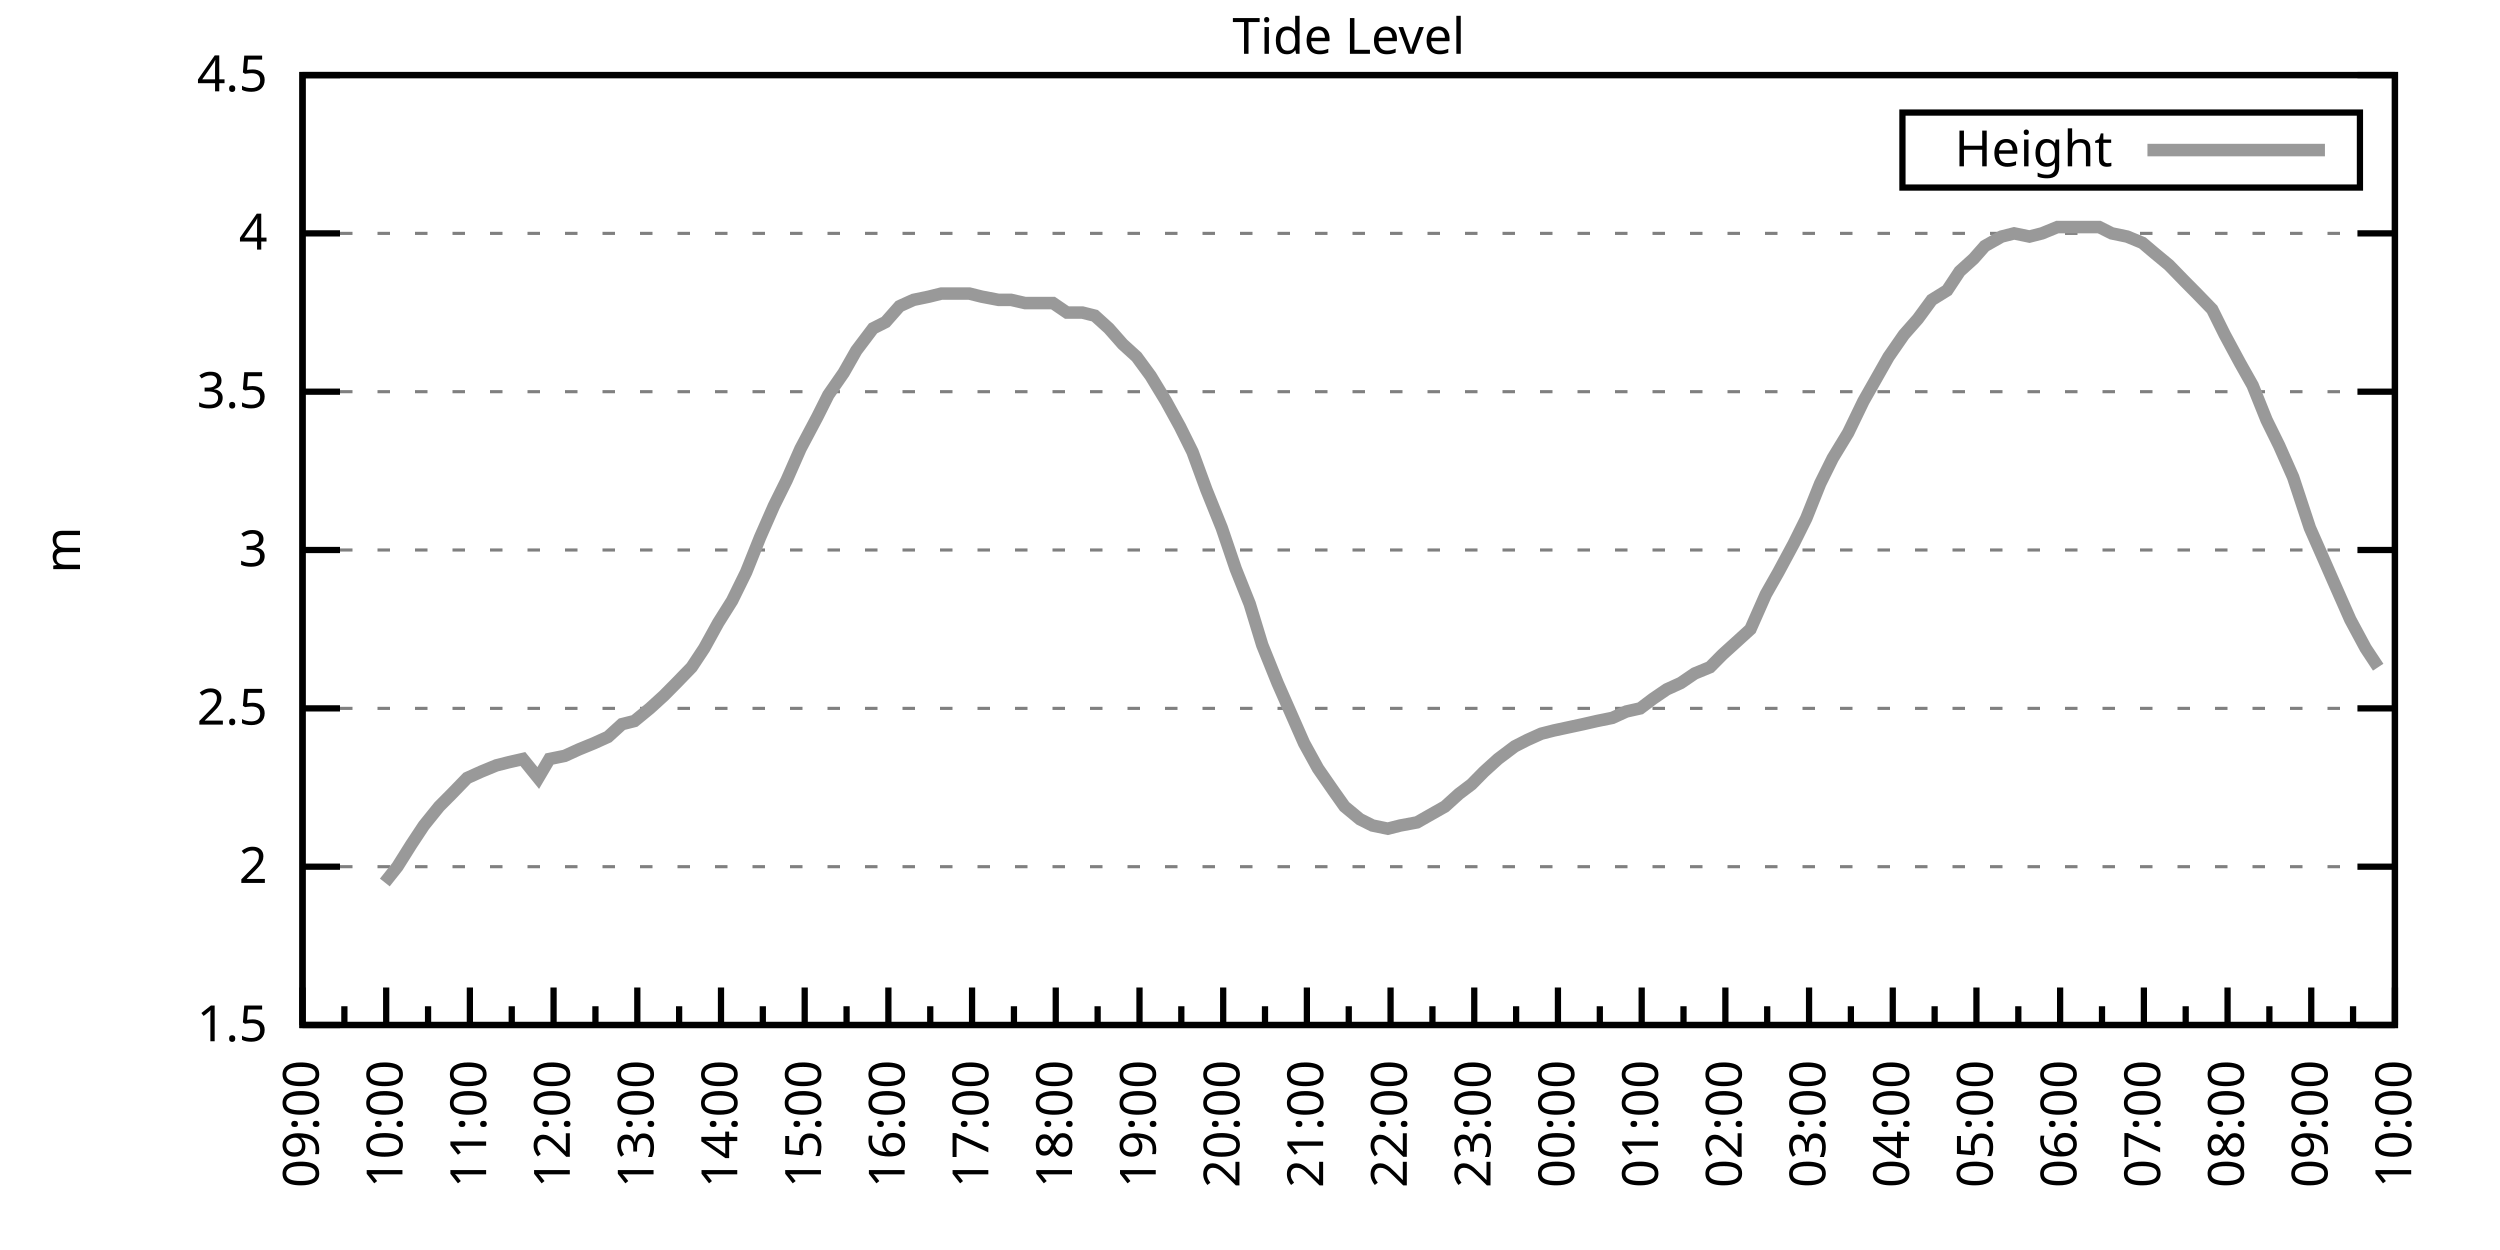
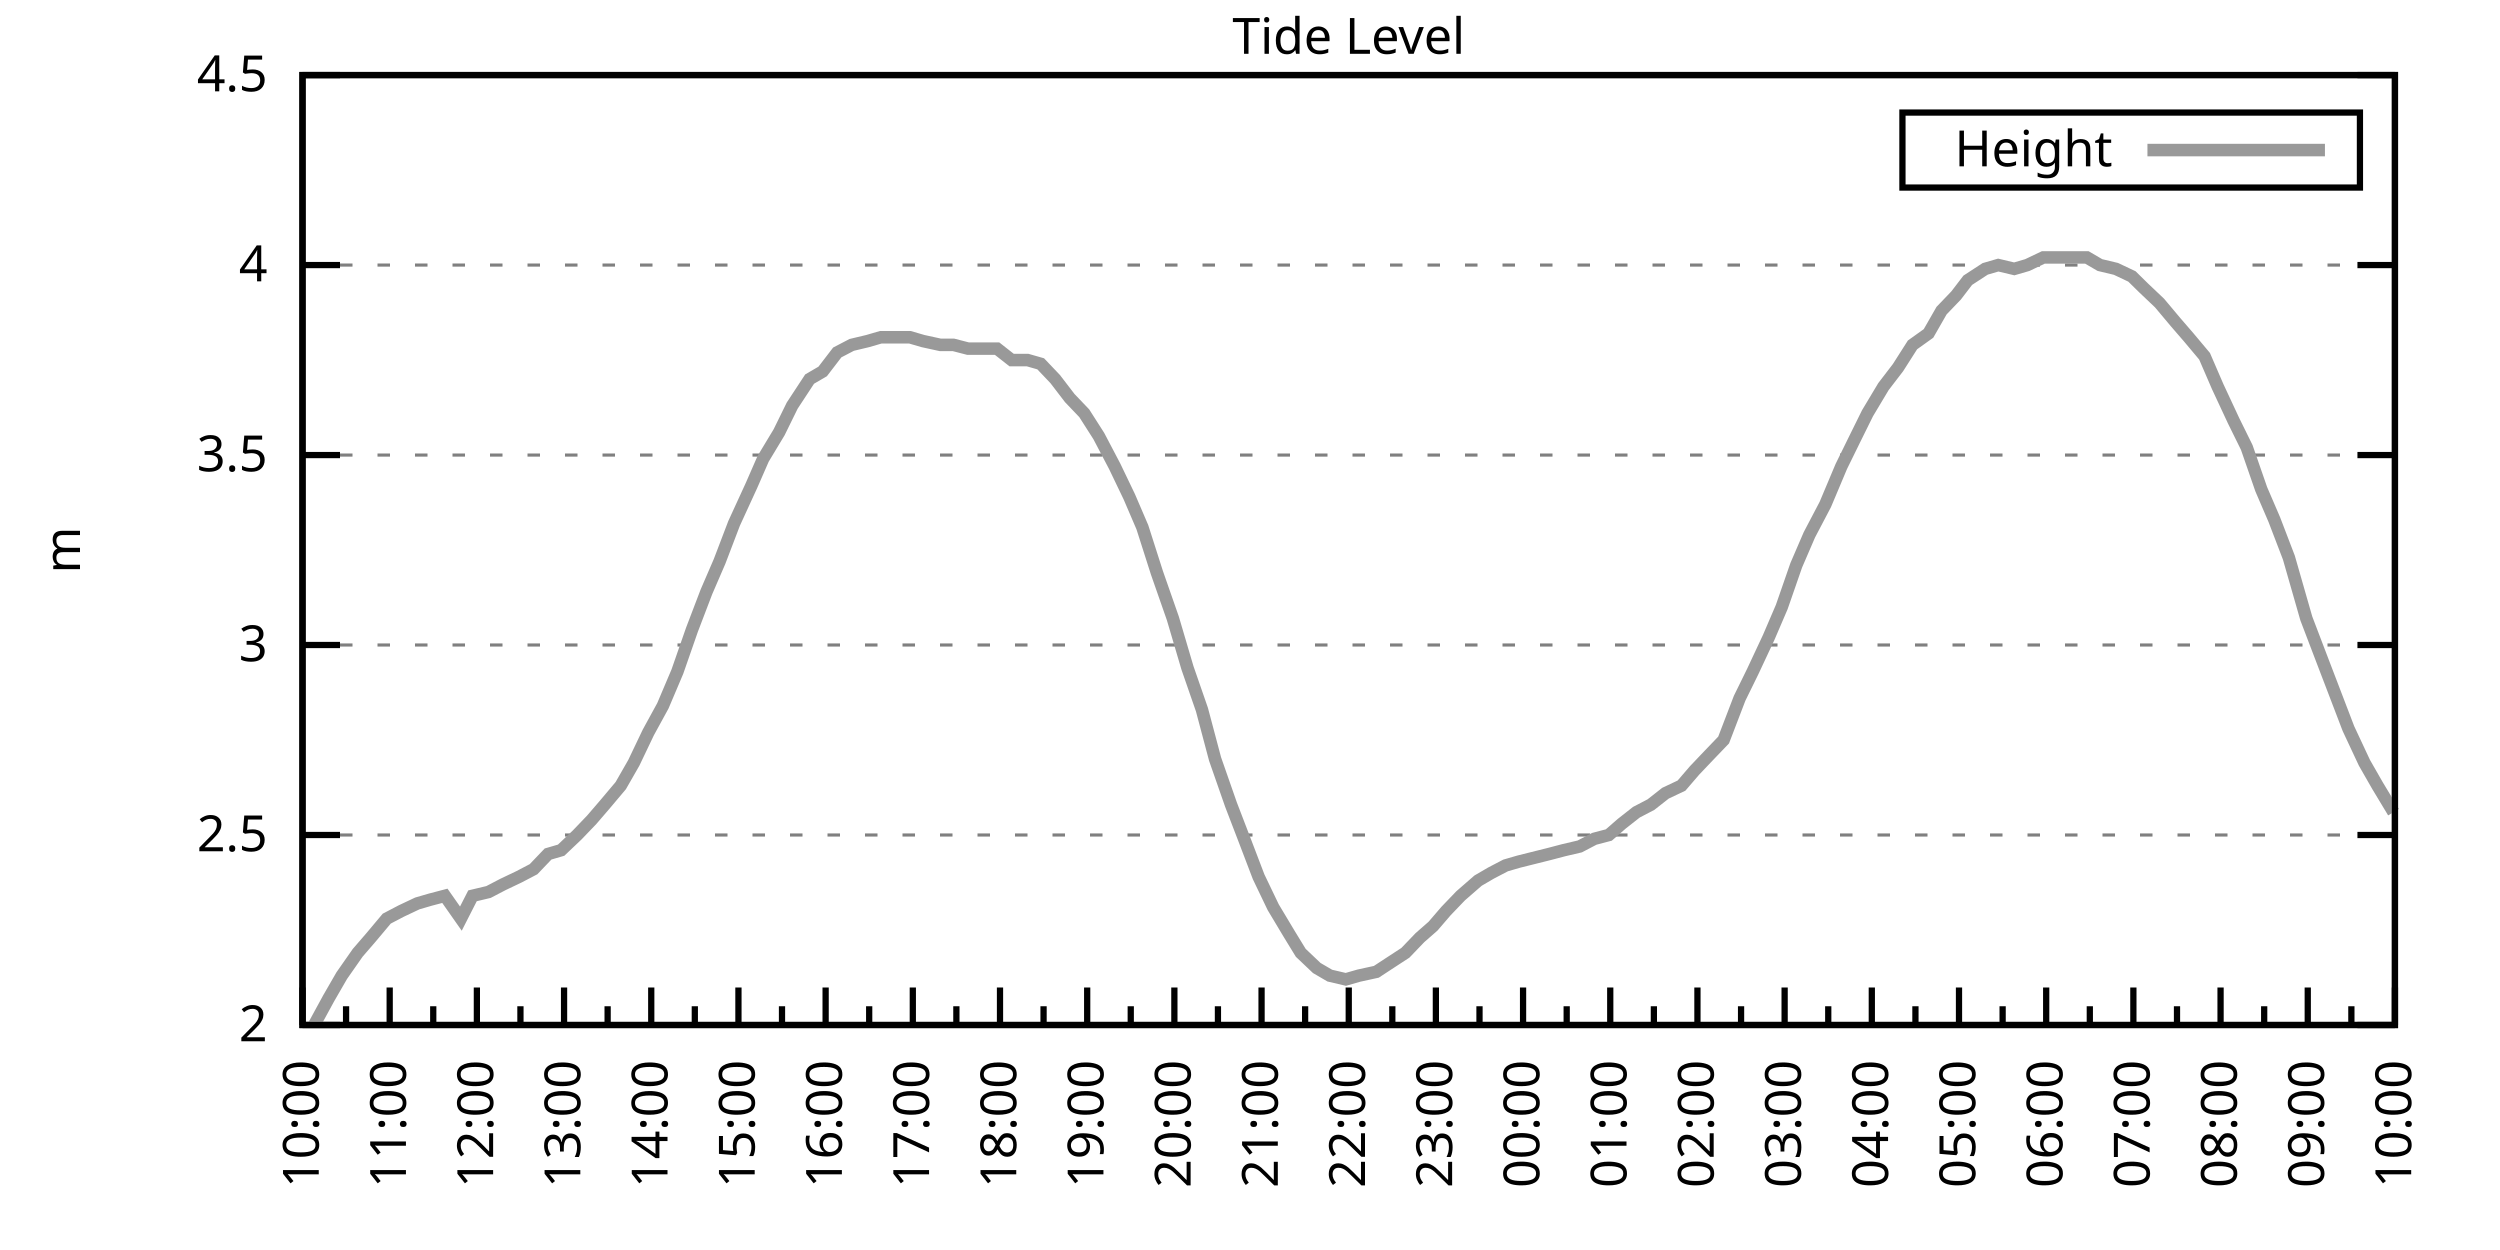
<svg xmlns="http://www.w3.org/2000/svg" xmlns:xlink="http://www.w3.org/1999/xlink" width="400" height="200" viewBox="0 0 400 200">
  <g id="gnuplot_canvas">
    <rect x="0" y="0" width="400" height="200" fill="none" />
    <defs>
      <circle id="gpDot" r="0.5" stroke-width="0.5" stroke="currentColor" />
      <path id="gpPt0" stroke-width="0.333" stroke="currentColor" d="M-1,0 h2 M0,-1 v2" />
      <path id="gpPt1" stroke-width="0.333" stroke="currentColor" d="M-1,-1 L1,1 M1,-1 L-1,1" />
      <path id="gpPt2" stroke-width="0.333" stroke="currentColor" d="M-1,0 L1,0 M0,-1 L0,1 M-1,-1 L1,1 M-1,1 L1,-1" />
      <rect id="gpPt3" stroke-width="0.333" stroke="currentColor" x="-1" y="-1" width="2" height="2" />
      <rect id="gpPt4" stroke-width="0.333" stroke="currentColor" fill="currentColor" x="-1" y="-1" width="2" height="2" />
      <circle id="gpPt5" stroke-width="0.333" stroke="currentColor" cx="0" cy="0" r="1" />
      <use xlink:href="#gpPt5" id="gpPt6" fill="currentColor" stroke="none" />
      <path id="gpPt7" stroke-width="0.333" stroke="currentColor" d="M0,-1.33 L-1.33,0.67 L1.33,0.67 z" />
      <use xlink:href="#gpPt7" id="gpPt8" fill="currentColor" stroke="none" />
      <use xlink:href="#gpPt7" id="gpPt9" stroke="currentColor" transform="rotate(180)" />
      <use xlink:href="#gpPt9" id="gpPt10" fill="currentColor" stroke="none" />
      <use xlink:href="#gpPt3" id="gpPt11" stroke="currentColor" transform="rotate(45)" />
      <use xlink:href="#gpPt11" id="gpPt12" fill="currentColor" stroke="none" />
      <path id="gpPt13" stroke-width="0.333" stroke="currentColor" d="M0,1.330 L1.265,0.411 L0.782,-1.067 L-0.782,-1.076 L-1.265,0.411 z" />
      <use xlink:href="#gpPt13" id="gpPt14" fill="currentColor" stroke="none" />
      <filter id="textbox" filterUnits="objectBoundingBox" x="0" y="0" height="1" width="1">
        <feFlood flood-color="white" flood-opacity="1" result="bgnd" />
        <feComposite in="SourceGraphic" in2="bgnd" operator="atop" />
      </filter>
      <filter id="greybox" filterUnits="objectBoundingBox" x="0" y="0" height="1" width="1">
        <feFlood flood-color="lightgrey" flood-opacity="1" result="grey" />
        <feComposite in="SourceGraphic" in2="grey" operator="atop" />
      </filter>
    </defs>
    <g fill="none" color="white" stroke="currentColor" stroke-width="1.00" stroke-linecap="butt" stroke-linejoin="miter">
</g>
    <g fill="none" color="black" stroke="currentColor" stroke-width="1.00" stroke-linecap="butt" stroke-linejoin="miter">
      <g stroke="none" shape-rendering="crispEdges">
        <polygon fill="rgb(255, 255, 255)" points="48.40,164.00 383.18,164.00 383.18,12.02 48.40,12.02 " />
      </g>
    </g>
    <g fill="none" color="black" stroke="currentColor" stroke-width="1.00" stroke-linecap="butt" stroke-linejoin="miter">
</g>
    <g fill="none" color="black" stroke="black" stroke-width="0.50" stroke-linecap="butt" stroke-linejoin="miter">
</g>
    <g fill="none" color="gray" stroke="currentColor" stroke-width="0.50" stroke-linecap="butt" stroke-linejoin="miter">
      <path stroke="gray" stroke-dasharray="2,4" class="gridline" d="M48.40,164.00 L383.19,164.00  " />
    </g>
    <g fill="none" color="gray" stroke="gray" stroke-width="1.00" stroke-linecap="butt" stroke-linejoin="miter">
</g>
    <g fill="none" color="black" stroke="currentColor" stroke-width="1.00" stroke-linecap="butt" stroke-linejoin="miter">
      <path stroke="black" d="M48.40,164.00 L54.40,164.00 M383.19,164.00 L377.19,164.00  " />
      <g transform="translate(42.80,166.60)" stroke="none" fill="black" font-family="Sans" font-size="8.00" text-anchor="end">
        <text>
-           <tspan font-family="Sans"> 1.5</tspan>
-         </text>
-       </g>
-     </g>
-     <g fill="none" color="black" stroke="currentColor" stroke-width="1.00" stroke-linecap="butt" stroke-linejoin="miter">
- </g>
-     <g fill="none" color="black" stroke="black" stroke-width="0.50" stroke-linecap="butt" stroke-linejoin="miter">
- </g>
-     <g fill="none" color="gray" stroke="currentColor" stroke-width="0.50" stroke-linecap="butt" stroke-linejoin="miter">
-       <path stroke="gray" stroke-dasharray="2,4" class="gridline" d="M48.40,138.67 L383.19,138.67  " />
-     </g>
-     <g fill="none" color="gray" stroke="gray" stroke-width="1.00" stroke-linecap="butt" stroke-linejoin="miter">
- </g>
-     <g fill="none" color="black" stroke="currentColor" stroke-width="1.00" stroke-linecap="butt" stroke-linejoin="miter">
-       <path stroke="black" d="M48.40,138.67 L54.40,138.67 M383.19,138.67 L377.19,138.67  " />
-       <g transform="translate(42.80,141.27)" stroke="none" fill="black" font-family="Sans" font-size="8.00" text-anchor="end">
-         <text>
          <tspan font-family="Sans"> 2</tspan>
        </text>
      </g>
    </g>
    <g fill="none" color="black" stroke="currentColor" stroke-width="1.00" stroke-linecap="butt" stroke-linejoin="miter">
</g>
    <g fill="none" color="black" stroke="black" stroke-width="0.50" stroke-linecap="butt" stroke-linejoin="miter">
</g>
    <g fill="none" color="gray" stroke="currentColor" stroke-width="0.50" stroke-linecap="butt" stroke-linejoin="miter">
-       <path stroke="gray" stroke-dasharray="2,4" class="gridline" d="M48.40,113.34 L383.19,113.34  " />
-     </g>
-     <g fill="none" color="gray" stroke="gray" stroke-width="1.00" stroke-linecap="butt" stroke-linejoin="miter">
- </g>
-     <g fill="none" color="black" stroke="currentColor" stroke-width="1.00" stroke-linecap="butt" stroke-linejoin="miter">
-       <path stroke="black" d="M48.40,113.34 L54.40,113.34 M383.19,113.34 L377.19,113.34  " />
-       <g transform="translate(42.80,115.94)" stroke="none" fill="black" font-family="Sans" font-size="8.00" text-anchor="end">
+       <path stroke="gray" stroke-dasharray="2,4" class="gridline" d="M48.40,133.60 L383.19,133.60  " />
+     </g>
+     <g fill="none" color="gray" stroke="gray" stroke-width="1.00" stroke-linecap="butt" stroke-linejoin="miter">
+ </g>
+     <g fill="none" color="black" stroke="currentColor" stroke-width="1.00" stroke-linecap="butt" stroke-linejoin="miter">
+       <path stroke="black" d="M48.40,133.60 L54.40,133.60 M383.19,133.60 L377.19,133.60  " />
+       <g transform="translate(42.80,136.20)" stroke="none" fill="black" font-family="Sans" font-size="8.00" text-anchor="end">
        <text>
          <tspan font-family="Sans"> 2.5</tspan>
        </text>
      </g>
    </g>
    <g fill="none" color="black" stroke="currentColor" stroke-width="1.00" stroke-linecap="butt" stroke-linejoin="miter">
</g>
    <g fill="none" color="black" stroke="black" stroke-width="0.50" stroke-linecap="butt" stroke-linejoin="miter">
</g>
    <g fill="none" color="gray" stroke="currentColor" stroke-width="0.50" stroke-linecap="butt" stroke-linejoin="miter">
-       <path stroke="gray" stroke-dasharray="2,4" class="gridline" d="M48.40,88.00 L383.19,88.00  " />
-     </g>
-     <g fill="none" color="gray" stroke="gray" stroke-width="1.00" stroke-linecap="butt" stroke-linejoin="miter">
- </g>
-     <g fill="none" color="black" stroke="currentColor" stroke-width="1.00" stroke-linecap="butt" stroke-linejoin="miter">
-       <path stroke="black" d="M48.40,88.00 L54.40,88.00 M383.19,88.00 L377.19,88.00  " />
-       <g transform="translate(42.80,90.60)" stroke="none" fill="black" font-family="Sans" font-size="8.00" text-anchor="end">
+       <path stroke="gray" stroke-dasharray="2,4" class="gridline" d="M48.40,103.20 L383.19,103.20  " />
+     </g>
+     <g fill="none" color="gray" stroke="gray" stroke-width="1.00" stroke-linecap="butt" stroke-linejoin="miter">
+ </g>
+     <g fill="none" color="black" stroke="currentColor" stroke-width="1.00" stroke-linecap="butt" stroke-linejoin="miter">
+       <path stroke="black" d="M48.40,103.20 L54.40,103.20 M383.19,103.20 L377.19,103.20  " />
+       <g transform="translate(42.80,105.80)" stroke="none" fill="black" font-family="Sans" font-size="8.00" text-anchor="end">
        <text>
          <tspan font-family="Sans"> 3</tspan>
        </text>
      </g>
    </g>
    <g fill="none" color="black" stroke="currentColor" stroke-width="1.00" stroke-linecap="butt" stroke-linejoin="miter">
</g>
    <g fill="none" color="black" stroke="black" stroke-width="0.50" stroke-linecap="butt" stroke-linejoin="miter">
</g>
    <g fill="none" color="gray" stroke="currentColor" stroke-width="0.50" stroke-linecap="butt" stroke-linejoin="miter">
-       <path stroke="gray" stroke-dasharray="2,4" class="gridline" d="M48.40,62.67 L383.19,62.67  " />
-     </g>
-     <g fill="none" color="gray" stroke="gray" stroke-width="1.00" stroke-linecap="butt" stroke-linejoin="miter">
- </g>
-     <g fill="none" color="black" stroke="currentColor" stroke-width="1.00" stroke-linecap="butt" stroke-linejoin="miter">
-       <path stroke="black" d="M48.40,62.67 L54.40,62.67 M383.19,62.67 L377.19,62.67  " />
-       <g transform="translate(42.80,65.27)" stroke="none" fill="black" font-family="Sans" font-size="8.00" text-anchor="end">
+       <path stroke="gray" stroke-dasharray="2,4" class="gridline" d="M48.40,72.81 L383.19,72.81  " />
+     </g>
+     <g fill="none" color="gray" stroke="gray" stroke-width="1.00" stroke-linecap="butt" stroke-linejoin="miter">
+ </g>
+     <g fill="none" color="black" stroke="currentColor" stroke-width="1.00" stroke-linecap="butt" stroke-linejoin="miter">
+       <path stroke="black" d="M48.40,72.81 L54.40,72.81 M383.19,72.81 L377.19,72.81  " />
+       <g transform="translate(42.80,75.41)" stroke="none" fill="black" font-family="Sans" font-size="8.00" text-anchor="end">
        <text>
          <tspan font-family="Sans"> 3.5</tspan>
        </text>
      </g>
    </g>
    <g fill="none" color="black" stroke="currentColor" stroke-width="1.00" stroke-linecap="butt" stroke-linejoin="miter">
</g>
    <g fill="none" color="black" stroke="black" stroke-width="0.50" stroke-linecap="butt" stroke-linejoin="miter">
</g>
    <g fill="none" color="gray" stroke="currentColor" stroke-width="0.50" stroke-linecap="butt" stroke-linejoin="miter">
-       <path stroke="gray" stroke-dasharray="2,4" class="gridline" d="M48.40,37.34 L383.19,37.34  " />
-     </g>
-     <g fill="none" color="gray" stroke="gray" stroke-width="1.00" stroke-linecap="butt" stroke-linejoin="miter">
- </g>
-     <g fill="none" color="black" stroke="currentColor" stroke-width="1.00" stroke-linecap="butt" stroke-linejoin="miter">
-       <path stroke="black" d="M48.40,37.34 L54.40,37.34 M383.19,37.34 L377.19,37.34  " />
-       <g transform="translate(42.80,39.94)" stroke="none" fill="black" font-family="Sans" font-size="8.00" text-anchor="end">
+       <path stroke="gray" stroke-dasharray="2,4" class="gridline" d="M48.40,42.41 L383.19,42.41  " />
+     </g>
+     <g fill="none" color="gray" stroke="gray" stroke-width="1.00" stroke-linecap="butt" stroke-linejoin="miter">
+ </g>
+     <g fill="none" color="black" stroke="currentColor" stroke-width="1.00" stroke-linecap="butt" stroke-linejoin="miter">
+       <path stroke="black" d="M48.40,42.41 L54.40,42.41 M383.19,42.41 L377.19,42.41  " />
+       <g transform="translate(42.80,45.01)" stroke="none" fill="black" font-family="Sans" font-size="8.00" text-anchor="end">
        <text>
          <tspan font-family="Sans"> 4</tspan>
        </text>
      </g>
    </g>
    <g fill="none" color="black" stroke="currentColor" stroke-width="1.00" stroke-linecap="butt" stroke-linejoin="miter">
</g>
    <g fill="none" color="black" stroke="black" stroke-width="0.50" stroke-linecap="butt" stroke-linejoin="miter">
</g>
    <g fill="none" color="gray" stroke="currentColor" stroke-width="0.50" stroke-linecap="butt" stroke-linejoin="miter">
      <path stroke="gray" stroke-dasharray="2,4" class="gridline" d="M48.40,12.01 L383.19,12.01  " />
    </g>
    <g fill="none" color="gray" stroke="gray" stroke-width="1.00" stroke-linecap="butt" stroke-linejoin="miter">
</g>
    <g fill="none" color="black" stroke="currentColor" stroke-width="1.00" stroke-linecap="butt" stroke-linejoin="miter">
      <path stroke="black" d="M48.40,12.01 L54.40,12.01 M383.19,12.01 L377.19,12.01  " />
      <g transform="translate(42.80,14.61)" stroke="none" fill="black" font-family="Sans" font-size="8.00" text-anchor="end">
        <text>
          <tspan font-family="Sans"> 4.5</tspan>
        </text>
      </g>
    </g>
    <g fill="none" color="black" stroke="currentColor" stroke-width="1.00" stroke-linecap="butt" stroke-linejoin="miter">
      <path stroke="black" d="M48.40,164.00 L48.40,158.00  " />
      <g transform="translate(51.00,169.60) rotate(270)" stroke="none" fill="black" font-family="Sans" font-size="8.00" text-anchor="end">
        <text>
+           <tspan font-family="Sans">10:00</tspan>
+         </text>
+       </g>
+     </g>
+     <g fill="none" color="black" stroke="currentColor" stroke-width="1.00" stroke-linecap="butt" stroke-linejoin="miter">
+       <path stroke="black" d="M55.37,164.00 L55.37,161.00 M62.35,164.00 L62.35,158.00  " />
+       <g transform="translate(64.95,169.60) rotate(270)" stroke="none" fill="black" font-family="Sans" font-size="8.00" text-anchor="end">
+         <text>
+           <tspan font-family="Sans">11:00</tspan>
+         </text>
+       </g>
+     </g>
+     <g fill="none" color="black" stroke="currentColor" stroke-width="1.00" stroke-linecap="butt" stroke-linejoin="miter">
+       <path stroke="black" d="M69.32,164.00 L69.32,161.00 M76.30,164.00 L76.30,158.00  " />
+       <g transform="translate(78.90,169.60) rotate(270)" stroke="none" fill="black" font-family="Sans" font-size="8.00" text-anchor="end">
+         <text>
+           <tspan font-family="Sans">12:00</tspan>
+         </text>
+       </g>
+     </g>
+     <g fill="none" color="black" stroke="currentColor" stroke-width="1.00" stroke-linecap="butt" stroke-linejoin="miter">
+       <path stroke="black" d="M83.27,164.00 L83.27,161.00 M90.25,164.00 L90.25,158.00  " />
+       <g transform="translate(92.85,169.60) rotate(270)" stroke="none" fill="black" font-family="Sans" font-size="8.00" text-anchor="end">
+         <text>
+           <tspan font-family="Sans">13:00</tspan>
+         </text>
+       </g>
+     </g>
+     <g fill="none" color="black" stroke="currentColor" stroke-width="1.00" stroke-linecap="butt" stroke-linejoin="miter">
+       <path stroke="black" d="M97.22,164.00 L97.22,161.00 M104.20,164.00 L104.20,158.00  " />
+       <g transform="translate(106.80,169.60) rotate(270)" stroke="none" fill="black" font-family="Sans" font-size="8.00" text-anchor="end">
+         <text>
+           <tspan font-family="Sans">14:00</tspan>
+         </text>
+       </g>
+     </g>
+     <g fill="none" color="black" stroke="currentColor" stroke-width="1.00" stroke-linecap="butt" stroke-linejoin="miter">
+       <path stroke="black" d="M111.17,164.00 L111.17,161.00 M118.15,164.00 L118.15,158.00  " />
+       <g transform="translate(120.75,169.60) rotate(270)" stroke="none" fill="black" font-family="Sans" font-size="8.00" text-anchor="end">
+         <text>
+           <tspan font-family="Sans">15:00</tspan>
+         </text>
+       </g>
+     </g>
+     <g fill="none" color="black" stroke="currentColor" stroke-width="1.00" stroke-linecap="butt" stroke-linejoin="miter">
+       <path stroke="black" d="M125.12,164.00 L125.12,161.00 M132.10,164.00 L132.10,158.00  " />
+       <g transform="translate(134.70,169.60) rotate(270)" stroke="none" fill="black" font-family="Sans" font-size="8.00" text-anchor="end">
+         <text>
+           <tspan font-family="Sans">16:00</tspan>
+         </text>
+       </g>
+     </g>
+     <g fill="none" color="black" stroke="currentColor" stroke-width="1.00" stroke-linecap="butt" stroke-linejoin="miter">
+       <path stroke="black" d="M139.07,164.00 L139.07,161.00 M146.05,164.00 L146.05,158.00  " />
+       <g transform="translate(148.65,169.60) rotate(270)" stroke="none" fill="black" font-family="Sans" font-size="8.00" text-anchor="end">
+         <text>
+           <tspan font-family="Sans">17:00</tspan>
+         </text>
+       </g>
+     </g>
+     <g fill="none" color="black" stroke="currentColor" stroke-width="1.00" stroke-linecap="butt" stroke-linejoin="miter">
+       <path stroke="black" d="M153.02,164.00 L153.02,161.00 M160.00,164.00 L160.00,158.00  " />
+       <g transform="translate(162.60,169.60) rotate(270)" stroke="none" fill="black" font-family="Sans" font-size="8.00" text-anchor="end">
+         <text>
+           <tspan font-family="Sans">18:00</tspan>
+         </text>
+       </g>
+     </g>
+     <g fill="none" color="black" stroke="currentColor" stroke-width="1.00" stroke-linecap="butt" stroke-linejoin="miter">
+       <path stroke="black" d="M166.97,164.00 L166.97,161.00 M173.95,164.00 L173.95,158.00  " />
+       <g transform="translate(176.55,169.60) rotate(270)" stroke="none" fill="black" font-family="Sans" font-size="8.00" text-anchor="end">
+         <text>
+           <tspan font-family="Sans">19:00</tspan>
+         </text>
+       </g>
+     </g>
+     <g fill="none" color="black" stroke="currentColor" stroke-width="1.00" stroke-linecap="butt" stroke-linejoin="miter">
+       <path stroke="black" d="M180.92,164.00 L180.92,161.00 M187.90,164.00 L187.90,158.00  " />
+       <g transform="translate(190.50,169.60) rotate(270)" stroke="none" fill="black" font-family="Sans" font-size="8.00" text-anchor="end">
+         <text>
+           <tspan font-family="Sans">20:00</tspan>
+         </text>
+       </g>
+     </g>
+     <g fill="none" color="black" stroke="currentColor" stroke-width="1.00" stroke-linecap="butt" stroke-linejoin="miter">
+       <path stroke="black" d="M194.87,164.00 L194.87,161.00 M201.85,164.00 L201.85,158.00  " />
+       <g transform="translate(204.45,169.60) rotate(270)" stroke="none" fill="black" font-family="Sans" font-size="8.00" text-anchor="end">
+         <text>
+           <tspan font-family="Sans">21:00</tspan>
+         </text>
+       </g>
+     </g>
+     <g fill="none" color="black" stroke="currentColor" stroke-width="1.00" stroke-linecap="butt" stroke-linejoin="miter">
+       <path stroke="black" d="M208.82,164.00 L208.82,161.00 M215.80,164.00 L215.80,158.00  " />
+       <g transform="translate(218.40,169.60) rotate(270)" stroke="none" fill="black" font-family="Sans" font-size="8.00" text-anchor="end">
+         <text>
+           <tspan font-family="Sans">22:00</tspan>
+         </text>
+       </g>
+     </g>
+     <g fill="none" color="black" stroke="currentColor" stroke-width="1.00" stroke-linecap="butt" stroke-linejoin="miter">
+       <path stroke="black" d="M222.77,164.00 L222.77,161.00 M229.74,164.00 L229.74,158.00  " />
+       <g transform="translate(232.34,169.60) rotate(270)" stroke="none" fill="black" font-family="Sans" font-size="8.00" text-anchor="end">
+         <text>
+           <tspan font-family="Sans">23:00</tspan>
+         </text>
+       </g>
+     </g>
+     <g fill="none" color="black" stroke="currentColor" stroke-width="1.00" stroke-linecap="butt" stroke-linejoin="miter">
+       <path stroke="black" d="M236.72,164.00 L236.72,161.00 M243.69,164.00 L243.69,158.00  " />
+       <g transform="translate(246.29,169.60) rotate(270)" stroke="none" fill="black" font-family="Sans" font-size="8.00" text-anchor="end">
+         <text>
+           <tspan font-family="Sans">00:00</tspan>
+         </text>
+       </g>
+     </g>
+     <g fill="none" color="black" stroke="currentColor" stroke-width="1.00" stroke-linecap="butt" stroke-linejoin="miter">
+       <path stroke="black" d="M250.67,164.00 L250.67,161.00 M257.64,164.00 L257.64,158.00  " />
+       <g transform="translate(260.24,169.60) rotate(270)" stroke="none" fill="black" font-family="Sans" font-size="8.00" text-anchor="end">
+         <text>
+           <tspan font-family="Sans">01:00</tspan>
+         </text>
+       </g>
+     </g>
+     <g fill="none" color="black" stroke="currentColor" stroke-width="1.00" stroke-linecap="butt" stroke-linejoin="miter">
+       <path stroke="black" d="M264.62,164.00 L264.62,161.00 M271.59,164.00 L271.59,158.00  " />
+       <g transform="translate(274.19,169.60) rotate(270)" stroke="none" fill="black" font-family="Sans" font-size="8.00" text-anchor="end">
+         <text>
+           <tspan font-family="Sans">02:00</tspan>
+         </text>
+       </g>
+     </g>
+     <g fill="none" color="black" stroke="currentColor" stroke-width="1.00" stroke-linecap="butt" stroke-linejoin="miter">
+       <path stroke="black" d="M278.57,164.00 L278.57,161.00 M285.54,164.00 L285.54,158.00  " />
+       <g transform="translate(288.14,169.60) rotate(270)" stroke="none" fill="black" font-family="Sans" font-size="8.00" text-anchor="end">
+         <text>
+           <tspan font-family="Sans">03:00</tspan>
+         </text>
+       </g>
+     </g>
+     <g fill="none" color="black" stroke="currentColor" stroke-width="1.00" stroke-linecap="butt" stroke-linejoin="miter">
+       <path stroke="black" d="M292.52,164.00 L292.52,161.00 M299.49,164.00 L299.49,158.00  " />
+       <g transform="translate(302.09,169.60) rotate(270)" stroke="none" fill="black" font-family="Sans" font-size="8.00" text-anchor="end">
+         <text>
+           <tspan font-family="Sans">04:00</tspan>
+         </text>
+       </g>
+     </g>
+     <g fill="none" color="black" stroke="currentColor" stroke-width="1.00" stroke-linecap="butt" stroke-linejoin="miter">
+       <path stroke="black" d="M306.47,164.00 L306.47,161.00 M313.44,164.00 L313.44,158.00  " />
+       <g transform="translate(316.04,169.60) rotate(270)" stroke="none" fill="black" font-family="Sans" font-size="8.00" text-anchor="end">
+         <text>
+           <tspan font-family="Sans">05:00</tspan>
+         </text>
+       </g>
+     </g>
+     <g fill="none" color="black" stroke="currentColor" stroke-width="1.00" stroke-linecap="butt" stroke-linejoin="miter">
+       <path stroke="black" d="M320.42,164.00 L320.42,161.00 M327.39,164.00 L327.39,158.00  " />
+       <g transform="translate(329.99,169.60) rotate(270)" stroke="none" fill="black" font-family="Sans" font-size="8.00" text-anchor="end">
+         <text>
+           <tspan font-family="Sans">06:00</tspan>
+         </text>
+       </g>
+     </g>
+     <g fill="none" color="black" stroke="currentColor" stroke-width="1.00" stroke-linecap="butt" stroke-linejoin="miter">
+       <path stroke="black" d="M334.37,164.00 L334.37,161.00 M341.34,164.00 L341.34,158.00  " />
+       <g transform="translate(343.94,169.60) rotate(270)" stroke="none" fill="black" font-family="Sans" font-size="8.00" text-anchor="end">
+         <text>
+           <tspan font-family="Sans">07:00</tspan>
+         </text>
+       </g>
+     </g>
+     <g fill="none" color="black" stroke="currentColor" stroke-width="1.00" stroke-linecap="butt" stroke-linejoin="miter">
+       <path stroke="black" d="M348.32,164.00 L348.32,161.00 M355.29,164.00 L355.29,158.00  " />
+       <g transform="translate(357.89,169.60) rotate(270)" stroke="none" fill="black" font-family="Sans" font-size="8.00" text-anchor="end">
+         <text>
+           <tspan font-family="Sans">08:00</tspan>
+         </text>
+       </g>
+     </g>
+     <g fill="none" color="black" stroke="currentColor" stroke-width="1.00" stroke-linecap="butt" stroke-linejoin="miter">
+       <path stroke="black" d="M362.27,164.00 L362.27,161.00 M369.24,164.00 L369.24,158.00  " />
+       <g transform="translate(371.84,169.60) rotate(270)" stroke="none" fill="black" font-family="Sans" font-size="8.00" text-anchor="end">
+         <text>
          <tspan font-family="Sans">09:00</tspan>
        </text>
      </g>
    </g>
    <g fill="none" color="black" stroke="currentColor" stroke-width="1.00" stroke-linecap="butt" stroke-linejoin="miter">
-       <path stroke="black" d="M55.10,164.00 L55.10,161.00 M61.79,164.00 L61.79,158.00  " />
-       <g transform="translate(64.39,169.60) rotate(270)" stroke="none" fill="black" font-family="Sans" font-size="8.00" text-anchor="end">
-         <text>
-           <tspan font-family="Sans">10:00</tspan>
-         </text>
-       </g>
-     </g>
-     <g fill="none" color="black" stroke="currentColor" stroke-width="1.00" stroke-linecap="butt" stroke-linejoin="miter">
-       <path stroke="black" d="M68.49,164.00 L68.49,161.00 M75.18,164.00 L75.18,158.00  " />
-       <g transform="translate(77.78,169.60) rotate(270)" stroke="none" fill="black" font-family="Sans" font-size="8.00" text-anchor="end">
-         <text>
-           <tspan font-family="Sans">11:00</tspan>
-         </text>
-       </g>
-     </g>
-     <g fill="none" color="black" stroke="currentColor" stroke-width="1.00" stroke-linecap="butt" stroke-linejoin="miter">
-       <path stroke="black" d="M81.88,164.00 L81.88,161.00 M88.57,164.00 L88.57,158.00  " />
-       <g transform="translate(91.17,169.60) rotate(270)" stroke="none" fill="black" font-family="Sans" font-size="8.00" text-anchor="end">
-         <text>
-           <tspan font-family="Sans">12:00</tspan>
-         </text>
-       </g>
-     </g>
-     <g fill="none" color="black" stroke="currentColor" stroke-width="1.00" stroke-linecap="butt" stroke-linejoin="miter">
-       <path stroke="black" d="M95.27,164.00 L95.27,161.00 M101.97,164.00 L101.97,158.00  " />
-       <g transform="translate(104.57,169.60) rotate(270)" stroke="none" fill="black" font-family="Sans" font-size="8.00" text-anchor="end">
-         <text>
-           <tspan font-family="Sans">13:00</tspan>
-         </text>
-       </g>
-     </g>
-     <g fill="none" color="black" stroke="currentColor" stroke-width="1.00" stroke-linecap="butt" stroke-linejoin="miter">
-       <path stroke="black" d="M108.66,164.00 L108.66,161.00 M115.36,164.00 L115.36,158.00  " />
-       <g transform="translate(117.96,169.60) rotate(270)" stroke="none" fill="black" font-family="Sans" font-size="8.00" text-anchor="end">
-         <text>
-           <tspan font-family="Sans">14:00</tspan>
-         </text>
-       </g>
-     </g>
-     <g fill="none" color="black" stroke="currentColor" stroke-width="1.00" stroke-linecap="butt" stroke-linejoin="miter">
-       <path stroke="black" d="M122.05,164.00 L122.05,161.00 M128.75,164.00 L128.75,158.00  " />
-       <g transform="translate(131.35,169.60) rotate(270)" stroke="none" fill="black" font-family="Sans" font-size="8.00" text-anchor="end">
-         <text>
-           <tspan font-family="Sans">15:00</tspan>
-         </text>
-       </g>
-     </g>
-     <g fill="none" color="black" stroke="currentColor" stroke-width="1.00" stroke-linecap="butt" stroke-linejoin="miter">
-       <path stroke="black" d="M135.45,164.00 L135.45,161.00 M142.14,164.00 L142.14,158.00  " />
-       <g transform="translate(144.74,169.60) rotate(270)" stroke="none" fill="black" font-family="Sans" font-size="8.00" text-anchor="end">
-         <text>
-           <tspan font-family="Sans">16:00</tspan>
-         </text>
-       </g>
-     </g>
-     <g fill="none" color="black" stroke="currentColor" stroke-width="1.00" stroke-linecap="butt" stroke-linejoin="miter">
-       <path stroke="black" d="M148.84,164.00 L148.84,161.00 M155.53,164.00 L155.53,158.00  " />
-       <g transform="translate(158.13,169.60) rotate(270)" stroke="none" fill="black" font-family="Sans" font-size="8.00" text-anchor="end">
-         <text>
-           <tspan font-family="Sans">17:00</tspan>
-         </text>
-       </g>
-     </g>
-     <g fill="none" color="black" stroke="currentColor" stroke-width="1.00" stroke-linecap="butt" stroke-linejoin="miter">
-       <path stroke="black" d="M162.23,164.00 L162.23,161.00 M168.92,164.00 L168.92,158.00  " />
-       <g transform="translate(171.52,169.60) rotate(270)" stroke="none" fill="black" font-family="Sans" font-size="8.00" text-anchor="end">
-         <text>
-           <tspan font-family="Sans">18:00</tspan>
-         </text>
-       </g>
-     </g>
-     <g fill="none" color="black" stroke="currentColor" stroke-width="1.00" stroke-linecap="butt" stroke-linejoin="miter">
-       <path stroke="black" d="M175.62,164.00 L175.62,161.00 M182.32,164.00 L182.32,158.00  " />
-       <g transform="translate(184.92,169.60) rotate(270)" stroke="none" fill="black" font-family="Sans" font-size="8.00" text-anchor="end">
-         <text>
-           <tspan font-family="Sans">19:00</tspan>
-         </text>
-       </g>
-     </g>
-     <g fill="none" color="black" stroke="currentColor" stroke-width="1.00" stroke-linecap="butt" stroke-linejoin="miter">
-       <path stroke="black" d="M189.01,164.00 L189.01,161.00 M195.71,164.00 L195.71,158.00  " />
-       <g transform="translate(198.31,169.60) rotate(270)" stroke="none" fill="black" font-family="Sans" font-size="8.00" text-anchor="end">
-         <text>
-           <tspan font-family="Sans">20:00</tspan>
-         </text>
-       </g>
-     </g>
-     <g fill="none" color="black" stroke="currentColor" stroke-width="1.00" stroke-linecap="butt" stroke-linejoin="miter">
-       <path stroke="black" d="M202.40,164.00 L202.40,161.00 M209.10,164.00 L209.10,158.00  " />
-       <g transform="translate(211.70,169.60) rotate(270)" stroke="none" fill="black" font-family="Sans" font-size="8.00" text-anchor="end">
-         <text>
-           <tspan font-family="Sans">21:00</tspan>
-         </text>
-       </g>
-     </g>
-     <g fill="none" color="black" stroke="currentColor" stroke-width="1.00" stroke-linecap="butt" stroke-linejoin="miter">
-       <path stroke="black" d="M215.80,164.00 L215.80,161.00 M222.49,164.00 L222.49,158.00  " />
-       <g transform="translate(225.09,169.60) rotate(270)" stroke="none" fill="black" font-family="Sans" font-size="8.00" text-anchor="end">
-         <text>
-           <tspan font-family="Sans">22:00</tspan>
-         </text>
-       </g>
-     </g>
-     <g fill="none" color="black" stroke="currentColor" stroke-width="1.00" stroke-linecap="butt" stroke-linejoin="miter">
-       <path stroke="black" d="M229.19,164.00 L229.19,161.00 M235.88,164.00 L235.88,158.00  " />
-       <g transform="translate(238.48,169.60) rotate(270)" stroke="none" fill="black" font-family="Sans" font-size="8.00" text-anchor="end">
-         <text>
-           <tspan font-family="Sans">23:00</tspan>
-         </text>
-       </g>
-     </g>
-     <g fill="none" color="black" stroke="currentColor" stroke-width="1.00" stroke-linecap="butt" stroke-linejoin="miter">
-       <path stroke="black" d="M242.58,164.00 L242.58,161.00 M249.27,164.00 L249.27,158.00  " />
-       <g transform="translate(251.87,169.60) rotate(270)" stroke="none" fill="black" font-family="Sans" font-size="8.00" text-anchor="end">
-         <text>
-           <tspan font-family="Sans">00:00</tspan>
-         </text>
-       </g>
-     </g>
-     <g fill="none" color="black" stroke="currentColor" stroke-width="1.00" stroke-linecap="butt" stroke-linejoin="miter">
-       <path stroke="black" d="M255.97,164.00 L255.97,161.00 M262.67,164.00 L262.67,158.00  " />
-       <g transform="translate(265.27,169.60) rotate(270)" stroke="none" fill="black" font-family="Sans" font-size="8.00" text-anchor="end">
-         <text>
-           <tspan font-family="Sans">01:00</tspan>
-         </text>
-       </g>
-     </g>
-     <g fill="none" color="black" stroke="currentColor" stroke-width="1.00" stroke-linecap="butt" stroke-linejoin="miter">
-       <path stroke="black" d="M269.36,164.00 L269.36,161.00 M276.06,164.00 L276.06,158.00  " />
-       <g transform="translate(278.66,169.60) rotate(270)" stroke="none" fill="black" font-family="Sans" font-size="8.00" text-anchor="end">
-         <text>
-           <tspan font-family="Sans">02:00</tspan>
-         </text>
-       </g>
-     </g>
-     <g fill="none" color="black" stroke="currentColor" stroke-width="1.00" stroke-linecap="butt" stroke-linejoin="miter">
-       <path stroke="black" d="M282.75,164.00 L282.75,161.00 M289.45,164.00 L289.45,158.00  " />
-       <g transform="translate(292.05,169.60) rotate(270)" stroke="none" fill="black" font-family="Sans" font-size="8.00" text-anchor="end">
-         <text>
-           <tspan font-family="Sans">03:00</tspan>
-         </text>
-       </g>
-     </g>
-     <g fill="none" color="black" stroke="currentColor" stroke-width="1.00" stroke-linecap="butt" stroke-linejoin="miter">
-       <path stroke="black" d="M296.14,164.00 L296.14,161.00 M302.84,164.00 L302.84,158.00  " />
-       <g transform="translate(305.44,169.60) rotate(270)" stroke="none" fill="black" font-family="Sans" font-size="8.00" text-anchor="end">
-         <text>
-           <tspan font-family="Sans">04:00</tspan>
-         </text>
-       </g>
-     </g>
-     <g fill="none" color="black" stroke="currentColor" stroke-width="1.00" stroke-linecap="butt" stroke-linejoin="miter">
-       <path stroke="black" d="M309.54,164.00 L309.54,161.00 M316.23,164.00 L316.23,158.00  " />
-       <g transform="translate(318.83,169.60) rotate(270)" stroke="none" fill="black" font-family="Sans" font-size="8.00" text-anchor="end">
-         <text>
-           <tspan font-family="Sans">05:00</tspan>
-         </text>
-       </g>
-     </g>
-     <g fill="none" color="black" stroke="currentColor" stroke-width="1.00" stroke-linecap="butt" stroke-linejoin="miter">
-       <path stroke="black" d="M322.93,164.00 L322.93,161.00 M329.62,164.00 L329.62,158.00  " />
-       <g transform="translate(332.22,169.60) rotate(270)" stroke="none" fill="black" font-family="Sans" font-size="8.00" text-anchor="end">
-         <text>
-           <tspan font-family="Sans">06:00</tspan>
-         </text>
-       </g>
-     </g>
-     <g fill="none" color="black" stroke="currentColor" stroke-width="1.00" stroke-linecap="butt" stroke-linejoin="miter">
-       <path stroke="black" d="M336.32,164.00 L336.32,161.00 M343.02,164.00 L343.02,158.00  " />
-       <g transform="translate(345.62,169.60) rotate(270)" stroke="none" fill="black" font-family="Sans" font-size="8.00" text-anchor="end">
-         <text>
-           <tspan font-family="Sans">07:00</tspan>
-         </text>
-       </g>
-     </g>
-     <g fill="none" color="black" stroke="currentColor" stroke-width="1.00" stroke-linecap="butt" stroke-linejoin="miter">
-       <path stroke="black" d="M349.71,164.00 L349.71,161.00 M356.41,164.00 L356.41,158.00  " />
-       <g transform="translate(359.01,169.60) rotate(270)" stroke="none" fill="black" font-family="Sans" font-size="8.00" text-anchor="end">
-         <text>
-           <tspan font-family="Sans">08:00</tspan>
-         </text>
-       </g>
-     </g>
-     <g fill="none" color="black" stroke="currentColor" stroke-width="1.00" stroke-linecap="butt" stroke-linejoin="miter">
-       <path stroke="black" d="M363.10,164.00 L363.10,161.00 M369.80,164.00 L369.80,158.00  " />
-       <g transform="translate(372.40,169.60) rotate(270)" stroke="none" fill="black" font-family="Sans" font-size="8.00" text-anchor="end">
-         <text>
-           <tspan font-family="Sans">09:00</tspan>
-         </text>
-       </g>
-     </g>
-     <g fill="none" color="black" stroke="currentColor" stroke-width="1.00" stroke-linecap="butt" stroke-linejoin="miter">
-       <path stroke="black" d="M376.49,164.00 L376.49,161.00 M383.19,164.00 L383.19,158.00  " />
+       <path stroke="black" d="M376.22,164.00 L376.22,161.00 M383.19,164.00 L383.19,158.00  " />
      <g transform="translate(385.79,169.60) rotate(270)" stroke="none" fill="black" font-family="Sans" font-size="8.00" text-anchor="end">
        <text>
          <tspan font-family="Sans">10:00</tspan>
        </text>
      </g>
    </g>
    <g fill="none" color="black" stroke="currentColor" stroke-width="1.00" stroke-linecap="butt" stroke-linejoin="miter">
</g>
    <g fill="none" color="black" stroke="currentColor" stroke-width="1.00" stroke-linecap="butt" stroke-linejoin="miter">
      <path stroke="black" d="M48.40,12.01 L48.40,164.00 L383.19,164.00 L383.19,12.01 L48.40,12.01 Z  " />
    </g>
    <g fill="none" color="black" stroke="currentColor" stroke-width="1.00" stroke-linecap="butt" stroke-linejoin="miter">
      <g transform="translate(12.80,88.01) rotate(270)" stroke="none" fill="black" font-family="Sans" font-size="8.00" text-anchor="middle">
        <text>
          <tspan font-family="Sans">m</tspan>
        </text>
      </g>
    </g>
    <g fill="none" color="black" stroke="currentColor" stroke-width="1.00" stroke-linecap="butt" stroke-linejoin="miter">
</g>
    <g fill="none" color="black" stroke="currentColor" stroke-width="1.00" stroke-linecap="butt" stroke-linejoin="miter">
      <path stroke="black" d="M304.39,30.01 L304.39,18.01 L377.59,18.01 L377.59,30.01 L304.39,30.01 Z  " />
    </g>
    <g id="Tide_level_plot_1">
      <g fill="none" color="white" stroke="black" stroke-width="2.00" stroke-linecap="butt" stroke-linejoin="miter">
</g>
      <g fill="none" color="black" stroke="currentColor" stroke-width="2.00" stroke-linecap="butt" stroke-linejoin="miter">
        <g transform="translate(337.99,26.61)" stroke="none" fill="black" font-family="Sans" font-size="8.00" text-anchor="end">
          <text>
            <tspan font-family="Sans">Height</tspan>
          </text>
        </g>
      </g>
      <g fill="none" color="black" stroke="currentColor" stroke-width="2.00" stroke-linecap="butt" stroke-linejoin="miter">
-         <path stroke="rgb(153, 153, 153)" d="M343.59,24.01 L371.99,24.01 M61.57,141.20 L63.58,138.67 L65.81,135.12 L67.82,132.08 L70.27,129.04 L72.28,127.02   L74.74,124.48 L76.97,123.47 L79.42,122.46 L81.43,121.95 L83.66,121.44 L86.12,124.48 L87.91,121.44 L90.36,120.94   L92.59,119.92 L95.05,118.91 L97.28,117.90 L99.51,115.87 L101.52,115.36 L103.98,113.34 L106.21,111.31 L108.22,109.28   L110.67,106.75 L112.68,103.71 L114.91,99.66 L117.14,96.11 L119.38,91.55 L121.61,85.98 L123.84,80.91 L125.85,76.86   L128.08,71.79 L130.76,66.73 L132.54,63.18 L135.00,59.63 L137.01,56.09 L139.69,52.54 L141.69,51.53 L143.93,48.99   L146.16,47.98 L148.61,47.47 L150.62,46.97 L153.08,46.97 L155.09,46.97 L157.10,47.47 L159.77,47.98 L161.78,47.98   L164.01,48.49 L166.25,48.49 L168.48,48.49 L170.71,50.01 L173.17,50.01 L175.17,50.51 L177.41,52.54 L179.64,55.07   L181.87,57.10 L184.10,60.14 L186.56,64.19 L188.79,68.25 L190.80,72.30 L193.03,78.38 L195.48,84.46 L197.72,91.04   L199.95,96.62 L201.96,103.20 L204.41,109.28 L206.42,113.84 L208.65,118.91 L210.88,122.96 L213.34,126.51 L215.13,129.04   L217.58,131.07 L219.59,132.08 L222.04,132.59 L224.05,132.08 L226.73,131.58 L228.52,130.56 L231.20,129.04 L233.43,127.02   L235.44,125.50 L237.44,123.47 L239.68,121.44 L242.36,119.42 L244.36,118.40 L246.60,117.39 L248.60,116.88 L253.29,115.87   L255.52,115.36 L257.98,114.86 L260.21,113.84 L262.44,113.34 L264.45,111.82 L266.68,110.30 L268.92,109.28 L271.15,107.76   L273.60,106.75 L275.61,104.72 L277.84,102.70 L280.07,100.67 L282.53,95.10 L284.54,91.55 L286.99,86.99 L289.00,82.94   L291.23,77.37 L293.24,73.31 L295.70,69.26 L298.15,64.19 L300.16,60.65 L302.17,57.10 L304.63,53.55 L306.86,51.02   L309.09,47.98 L311.54,46.46 L313.55,43.42 L315.79,41.39 L317.57,39.37 L320.25,37.85 L322.26,37.34 L324.71,37.85   L326.72,37.34 L329.18,36.33 L331.41,36.33 L333.86,36.33 L335.87,36.33 L337.88,37.34 L340.34,37.85 L342.79,38.86   L344.58,40.38 L347.03,42.41 L349.49,44.94 L351.50,46.97 L353.95,49.50 L355.96,53.55 L358.42,58.11 L360.42,61.66   L362.66,67.23 L364.66,71.29 L366.90,76.35 L369.58,84.46 L371.81,89.52 L373.59,93.58 L376.05,99.15 L378.50,103.71   L380.51,106.75  " />
+         <path stroke="rgb(153, 153, 153)" d="M343.59,24.01 L371.99,24.01 M50.26,164.00 L52.58,159.74 L54.68,156.10 L57.23,152.45 L59.33,150.02 L61.88,146.98   L64.21,145.76 L66.77,144.55 L68.86,143.94 L71.18,143.33 L73.74,146.98 L75.60,143.33 L78.16,142.72 L80.48,141.51   L83.04,140.29 L85.37,139.07 L87.69,136.64 L89.78,136.03 L92.34,133.60 L94.67,131.17 L96.76,128.74 L99.32,125.70   L101.41,122.05 L103.73,117.19 L106.06,112.93 L108.38,107.46 L110.71,100.77 L113.03,94.69 L115.13,89.83 L117.45,83.75   L120.24,77.67 L122.10,73.41 L124.66,69.16 L126.75,64.90 L129.54,60.65 L131.63,59.43 L133.96,56.39 L136.28,55.18   L138.84,54.57 L140.93,53.96 L143.49,53.96 L145.58,53.96 L147.67,54.57 L150.46,55.18 L152.56,55.18 L154.88,55.78   L157.21,55.78 L159.53,55.78 L161.86,57.61 L164.41,57.61 L166.51,58.21 L168.83,60.65 L171.16,63.69 L173.48,66.12   L175.81,69.77 L178.36,74.63 L180.69,79.49 L182.78,84.36 L185.11,91.65 L187.66,98.95 L189.99,106.85 L192.31,113.54   L194.41,121.44 L196.96,128.74 L199.06,134.21 L201.38,140.29 L203.71,145.15 L206.26,149.41 L208.12,152.45 L210.68,154.88   L212.77,156.10 L215.33,156.70 L217.42,156.10 L220.21,155.49 L222.07,154.27 L224.86,152.45 L227.19,150.02 L229.28,148.19   L231.37,145.76 L233.70,143.33 L236.49,140.90 L238.58,139.68 L240.90,138.47 L243.00,137.86 L247.88,136.64 L250.20,136.03   L252.76,135.43 L255.09,134.21 L257.41,133.60 L259.50,131.78 L261.83,129.95 L264.15,128.74 L266.48,126.91 L269.04,125.70   L271.13,123.27 L273.45,120.83 L275.78,118.40 L278.34,111.72 L280.43,107.46 L282.99,101.99 L285.08,97.12 L287.40,90.44   L289.50,85.57 L292.05,80.71 L294.61,74.63 L296.70,70.37 L298.80,66.12 L301.35,61.86 L303.68,58.82 L306.00,55.18   L308.56,53.35 L310.65,49.70 L312.98,47.27 L314.84,44.84 L317.63,43.02 L319.72,42.41 L322.28,43.02 L324.37,42.41   L326.93,41.19 L329.25,41.19 L331.81,41.19 L333.90,41.19 L335.99,42.41 L338.55,43.02 L341.11,44.23 L342.97,46.06   L345.53,48.49 L348.08,51.53 L350.18,53.96 L352.73,57.00 L354.83,61.86 L357.38,67.33 L359.48,71.59 L361.80,78.28   L363.89,83.14 L366.22,89.22 L369.01,98.95 L371.33,105.03 L373.19,109.89 L375.75,116.58 L378.31,122.05 L380.40,125.70   L382.96,129.95  " />
      </g>
    </g>
    <g fill="none" color="black" stroke="currentColor" stroke-width="2.00" stroke-linecap="butt" stroke-linejoin="miter">
</g>
    <g fill="none" color="black" stroke="black" stroke-width="1.00" stroke-linecap="butt" stroke-linejoin="miter">
</g>
    <g fill="none" color="black" stroke="currentColor" stroke-width="1.00" stroke-linecap="butt" stroke-linejoin="miter">
      <path stroke="black" d="M48.40,12.01 L48.40,164.00 L383.19,164.00 L383.19,12.01 L48.40,12.01 Z  " />
    </g>
    <g fill="none" color="black" stroke="currentColor" stroke-width="1.00" stroke-linecap="butt" stroke-linejoin="miter">
      <g transform="translate(215.79,8.61)" stroke="none" fill="black" font-family="Sans" font-size="8.00" text-anchor="middle">
        <text>
          <tspan font-family="Sans">Tide Level</tspan>
        </text>
      </g>
    </g>
    <g fill="none" color="black" stroke="currentColor" stroke-width="1.00" stroke-linecap="butt" stroke-linejoin="miter">
</g>
  </g>
</svg>
